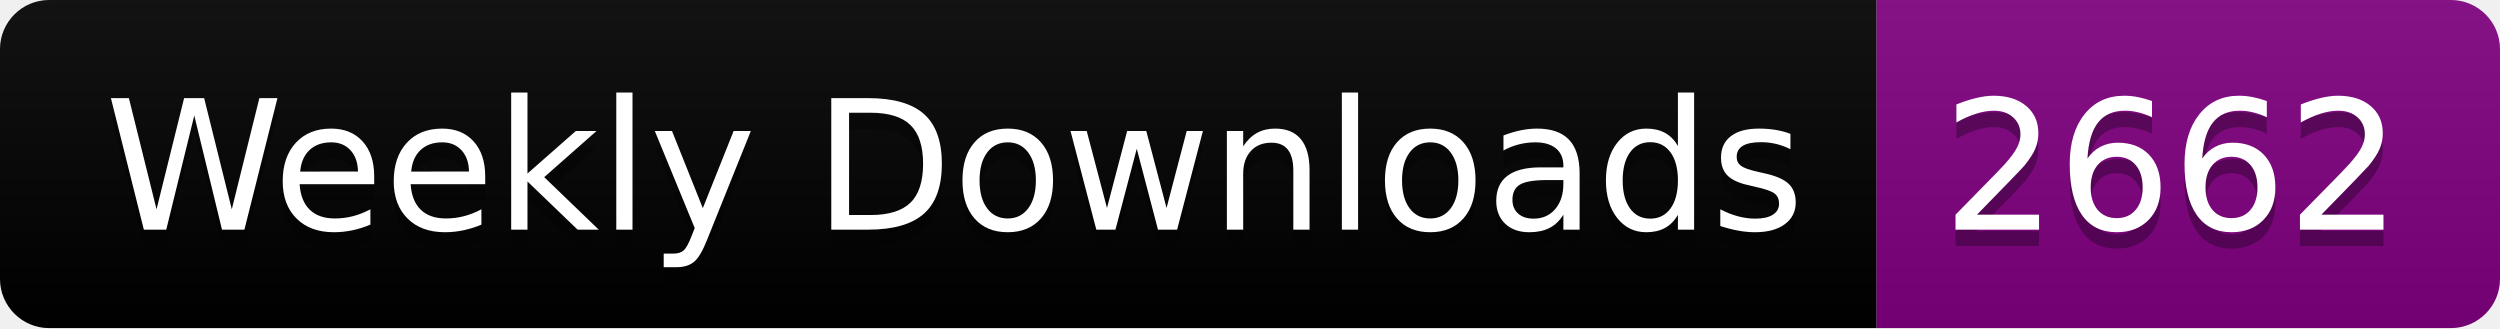
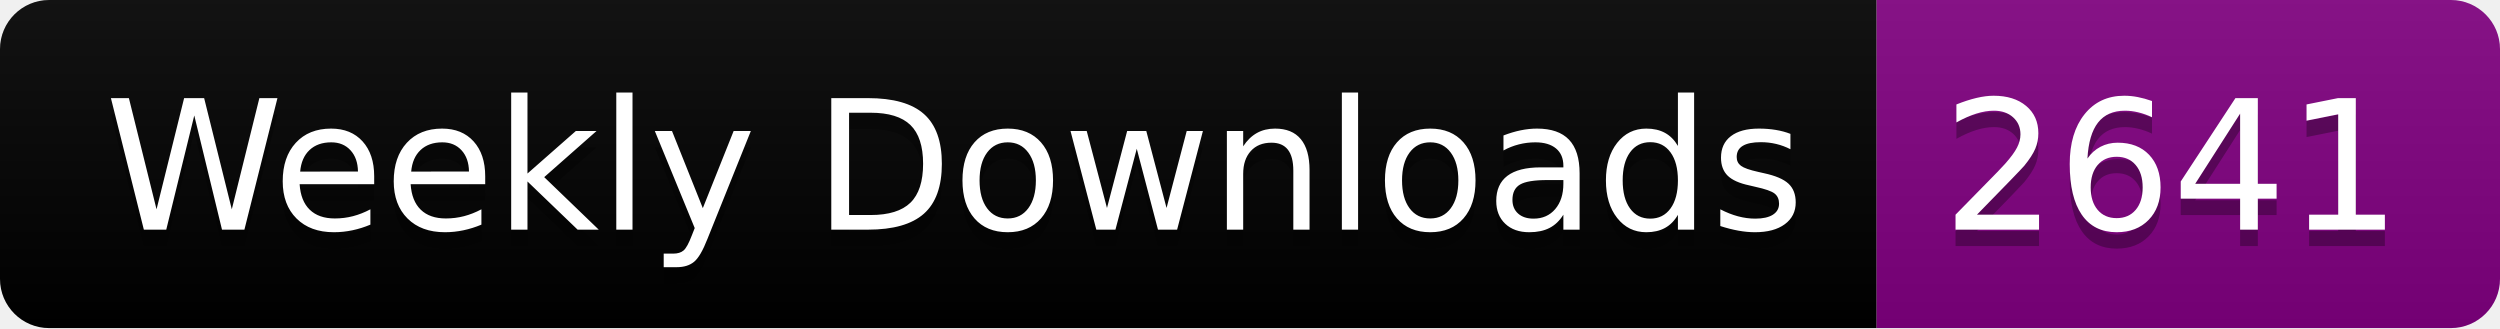
<svg xmlns="http://www.w3.org/2000/svg" width="152.4" height="20">
  <linearGradient id="smooth" x2="0" y2="100%">
    <stop offset="0" stop-color="#bbb" stop-opacity=".1" />
    <stop offset="1" stop-opacity=".1" />
  </linearGradient>
  <clipPath id="round">
    <rect width="152.4" height="20" rx="3" fill="#fff" />
  </clipPath>
  <g clip-path="url(#round)">
    <rect width="114.4" height="20" fill="black" />
    <rect x="114.4" width="38.0" height="20" fill="purple" />
    <rect width="152.4" height="20" fill="url(#smooth)" />
  </g>
  <g fill="#fff" text-anchor="middle" font-family="DejaVu Sans,Verdana,Geneva,sans-serif" font-size="110">
    <text x="582.0" y="150" fill="#010101" fill-opacity=".3" transform="scale(0.1)" textLength="1044.0" lengthAdjust="spacing">Weekly Downloads</text>
    <text x="582.0" y="140" transform="scale(0.1)" textLength="1044.0" lengthAdjust="spacing">Weekly Downloads</text>
-     <text x="1324.0" y="150" fill="#010101" fill-opacity=".3" transform="scale(0.1)" textLength="280.0" lengthAdjust="spacing">2662</text>
-     <text x="1324.0" y="140" transform="scale(0.1)" textLength="280.0" lengthAdjust="spacing">2662</text>
+     <text x="1324.0" y="150" fill="#010101" fill-opacity=".3" transform="scale(0.1)" textLength="280.0" lengthAdjust="spacing">2641</text>
+     <text x="1324.0" y="140" transform="scale(0.1)" textLength="280.0" lengthAdjust="spacing">2641</text>
  </g>
</svg>
